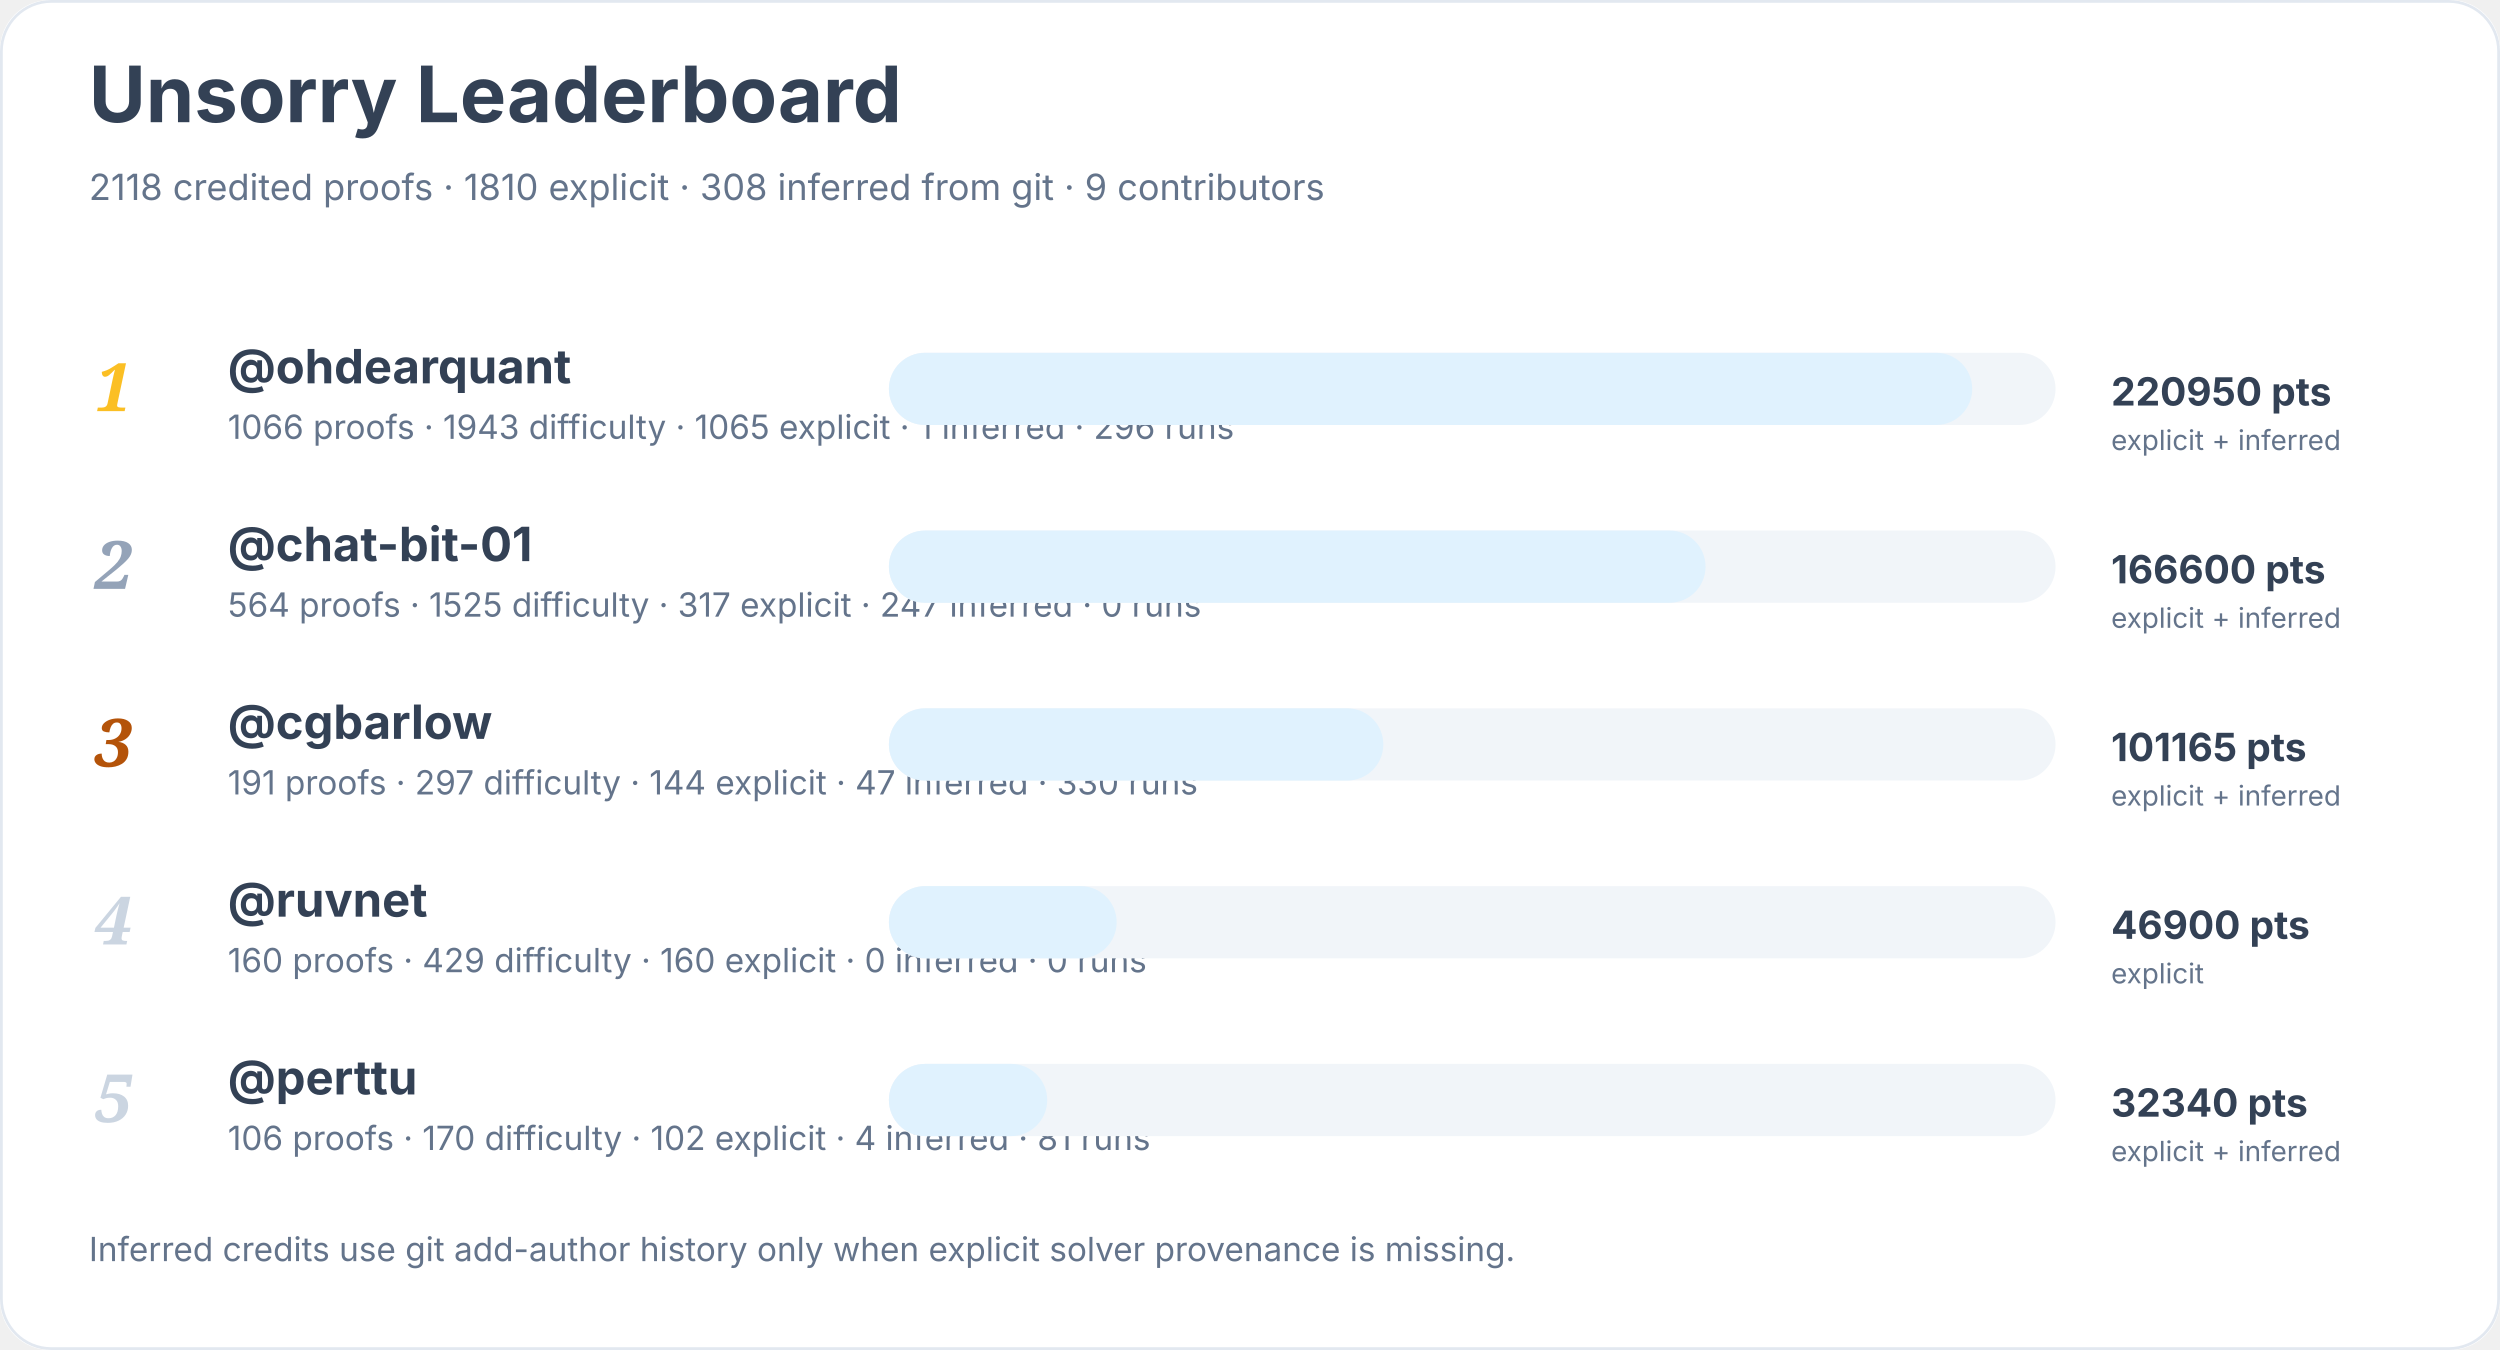
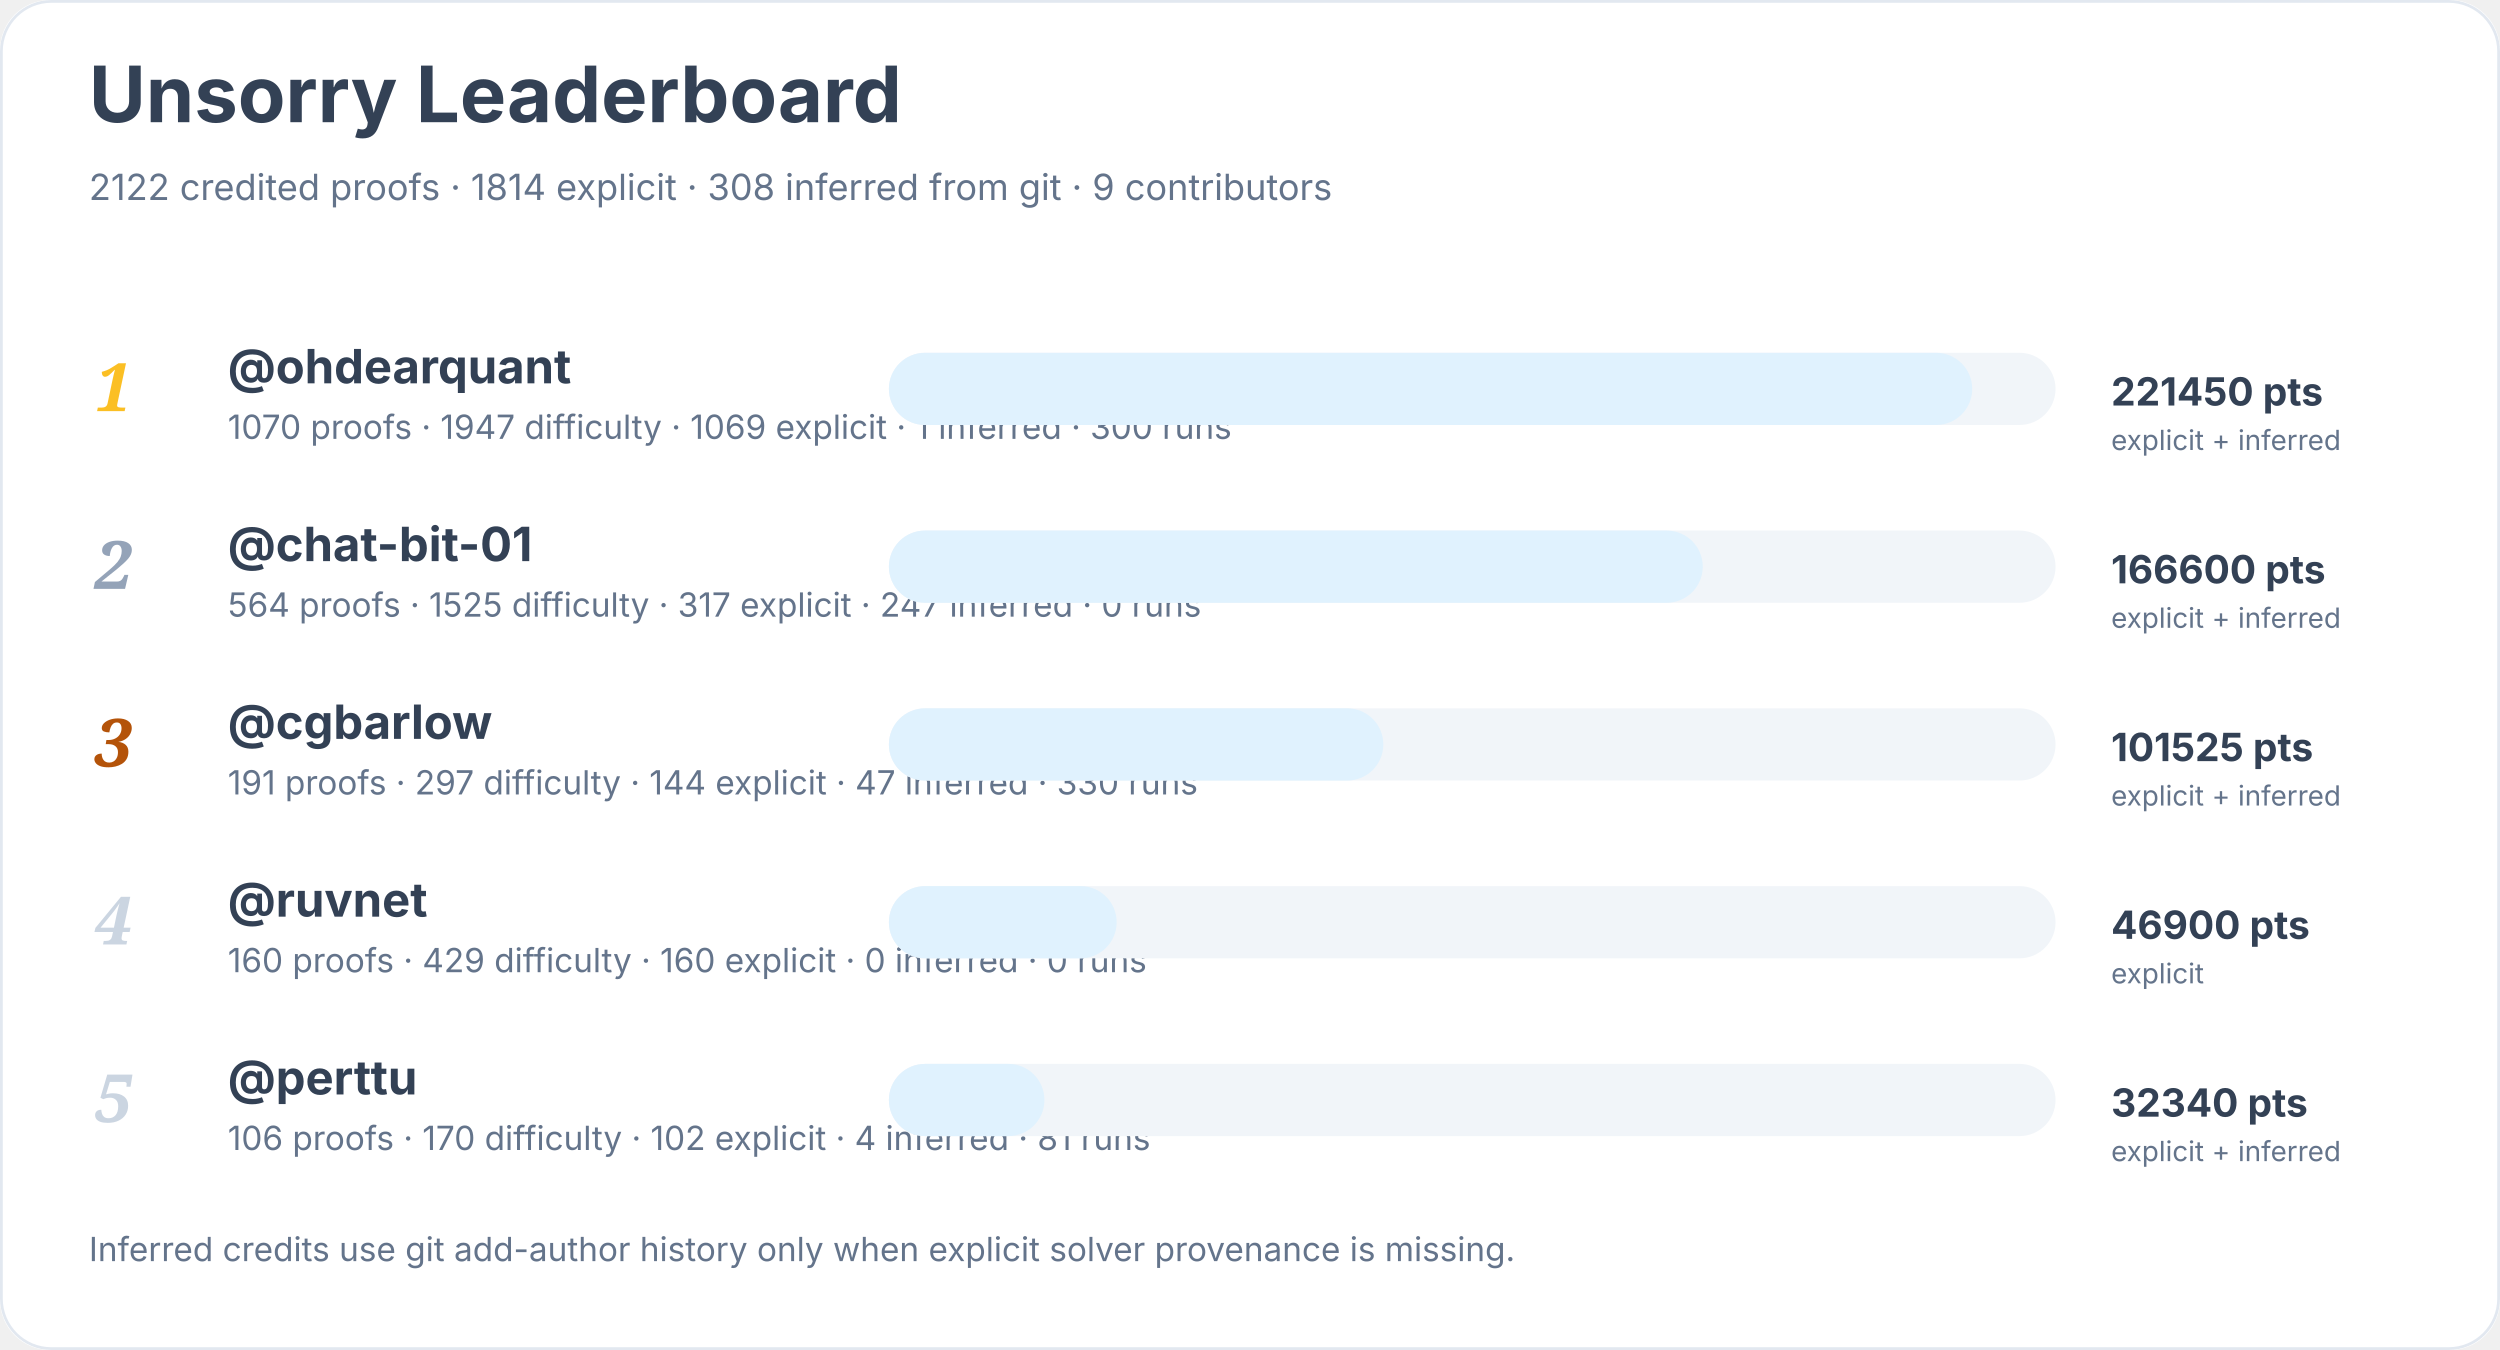
<svg xmlns="http://www.w3.org/2000/svg" width="900" height="486" viewBox="0 0 900 486" role="img" aria-labelledby="title desc">
  <rect width="900" height="100%" rx="18" fill="#ffffff" />
  <rect x="0.5" y="0.5" width="899" height="485" rx="18" fill="none" stroke="#e2e8f0" />
  <text x="32" y="44" font-family="Inter, system-ui, sans-serif" font-size="28" font-weight="700" fill="#334155">Unsorry Leaderboard</text>
-   <text x="32" y="72" font-family="Inter, system-ui, sans-serif" font-size="13" fill="#64748b">2118 credited proofs · 1810 explicit · 308 inferred from git · 9 contributors</text>
+   <text x="32" y="72" font-family="Inter, system-ui, sans-serif" font-size="13" fill="#64748b">2122 credited proofs · 1814 explicit · 308 inferred from git · 9 contributors</text>
  <text x="34" y="148" font-family="Georgia, serif" font-size="24" font-style="italic" font-weight="700" fill="#fbbf24">1</text>
  <a href="https://github.com/ohdearquant">
    <text x="82" y="138" font-family="Inter, system-ui, sans-serif" font-size="17" font-weight="650" fill="#334155">@ohdearquant</text>
  </a>
-   <text x="82" y="158" font-family="Inter, system-ui, sans-serif" font-size="12" fill="#64748b">1066 proofs · 1943 difficulty · 1065 explicit · 1 inferred · 296 runs</text>
+   <text x="82" y="158" font-family="Inter, system-ui, sans-serif" font-size="12" fill="#64748b">1070 proofs · 1947 difficulty · 1069 explicit · 1 inferred · 300 runs</text>
  <rect x="320" y="127" width="420" height="26" rx="13" fill="#f1f5f9" />
  <rect x="320" y="127" width="390" height="26" rx="13" fill="#e0f2fe" />
-   <text x="760" y="146" font-family="Inter, system-ui, sans-serif" font-size="14" font-weight="700" fill="#334155">220950 pts</text>
+   <text x="760" y="146" font-family="Inter, system-ui, sans-serif" font-size="14" font-weight="700" fill="#334155">221450 pts</text>
  <text x="760" y="162" font-family="Inter, system-ui, sans-serif" font-size="10" fill="#64748b">explicit + inferred</text>
  <text x="34" y="212" font-family="Georgia, serif" font-size="24" font-style="italic" font-weight="700" fill="#94a3b8">2</text>
  <a href="https://github.com/chat-bit-01">
    <text x="82" y="202" font-family="Inter, system-ui, sans-serif" font-size="17" font-weight="650" fill="#334155">@chat-bit-01</text>
  </a>
  <text x="82" y="222" font-family="Inter, system-ui, sans-serif" font-size="12" fill="#64748b">564 proofs · 1525 difficulty · 317 explicit · 247 inferred · 0 runs</text>
  <rect x="320" y="191" width="420" height="26" rx="13" fill="#f1f5f9" />
-   <rect x="320" y="191" width="294" height="26" rx="13" fill="#e0f2fe" />
+   <rect x="320" y="191" width="293" height="26" rx="13" fill="#e0f2fe" />
  <text x="760" y="210" font-family="Inter, system-ui, sans-serif" font-size="14" font-weight="700" fill="#334155">166600 pts</text>
  <text x="760" y="226" font-family="Inter, system-ui, sans-serif" font-size="10" fill="#64748b">explicit + inferred</text>
  <text x="34" y="276" font-family="Georgia, serif" font-size="24" font-style="italic" font-weight="700" fill="#b45309">3</text>
  <a href="https://github.com/cgbarlow">
    <text x="82" y="266" font-family="Inter, system-ui, sans-serif" font-size="17" font-weight="650" fill="#334155">@cgbarlow</text>
  </a>
  <text x="82" y="286" font-family="Inter, system-ui, sans-serif" font-size="12" fill="#64748b">191 proofs · 297 difficulty · 144 explicit · 47 inferred · 330 runs</text>
  <rect x="320" y="255" width="420" height="26" rx="13" fill="#f1f5f9" />
  <rect x="320" y="255" width="178" height="26" rx="13" fill="#e0f2fe" />
-   <text x="760" y="274" font-family="Inter, system-ui, sans-serif" font-size="14" font-weight="700" fill="#334155">101165 pts</text>
+   <text x="760" y="274" font-family="Inter, system-ui, sans-serif" font-size="14" font-weight="700" fill="#334155">101525 pts</text>
  <text x="760" y="290" font-family="Inter, system-ui, sans-serif" font-size="10" fill="#64748b">explicit + inferred</text>
  <text x="34" y="340" font-family="Georgia, serif" font-size="24" font-style="italic" font-weight="700" fill="#cbd5e1">4</text>
  <a href="https://github.com/ruvnet">
    <text x="82" y="330" font-family="Inter, system-ui, sans-serif" font-size="17" font-weight="650" fill="#334155">@ruvnet</text>
  </a>
  <text x="82" y="350" font-family="Inter, system-ui, sans-serif" font-size="12" fill="#64748b">160 proofs · 429 difficulty · 160 explicit · 0 inferred · 0 runs</text>
  <rect x="320" y="319" width="420" height="26" rx="13" fill="#f1f5f9" />
  <rect x="320" y="319" width="82" height="26" rx="13" fill="#e0f2fe" />
  <text x="760" y="338" font-family="Inter, system-ui, sans-serif" font-size="14" font-weight="700" fill="#334155">46900 pts</text>
  <text x="760" y="354" font-family="Inter, system-ui, sans-serif" font-size="10" fill="#64748b">explicit</text>
  <text x="34" y="404" font-family="Georgia, serif" font-size="24" font-style="italic" font-weight="700" fill="#cbd5e1">5</text>
  <a href="https://github.com/perttu">
    <text x="82" y="394" font-family="Inter, system-ui, sans-serif" font-size="17" font-weight="650" fill="#334155">@perttu</text>
  </a>
  <text x="82" y="414" font-family="Inter, system-ui, sans-serif" font-size="12" fill="#64748b">106 proofs · 170 difficulty · 102 explicit · 4 inferred · 81 runs</text>
  <rect x="320" y="383" width="420" height="26" rx="13" fill="#f1f5f9" />
-   <rect x="320" y="383" width="57" height="26" rx="13" fill="#e0f2fe" />
+   <rect x="320" y="383" width="56" height="26" rx="13" fill="#e0f2fe" />
  <text x="760" y="402" font-family="Inter, system-ui, sans-serif" font-size="14" font-weight="700" fill="#334155">32340 pts</text>
  <text x="760" y="418" font-family="Inter, system-ui, sans-serif" font-size="10" fill="#64748b">explicit + inferred</text>
  <text x="32" y="454" font-family="Inter, system-ui, sans-serif" font-size="12" fill="#64748b">Inferred credits use git add-author history only when explicit solver provenance is missing.</text>
</svg>
